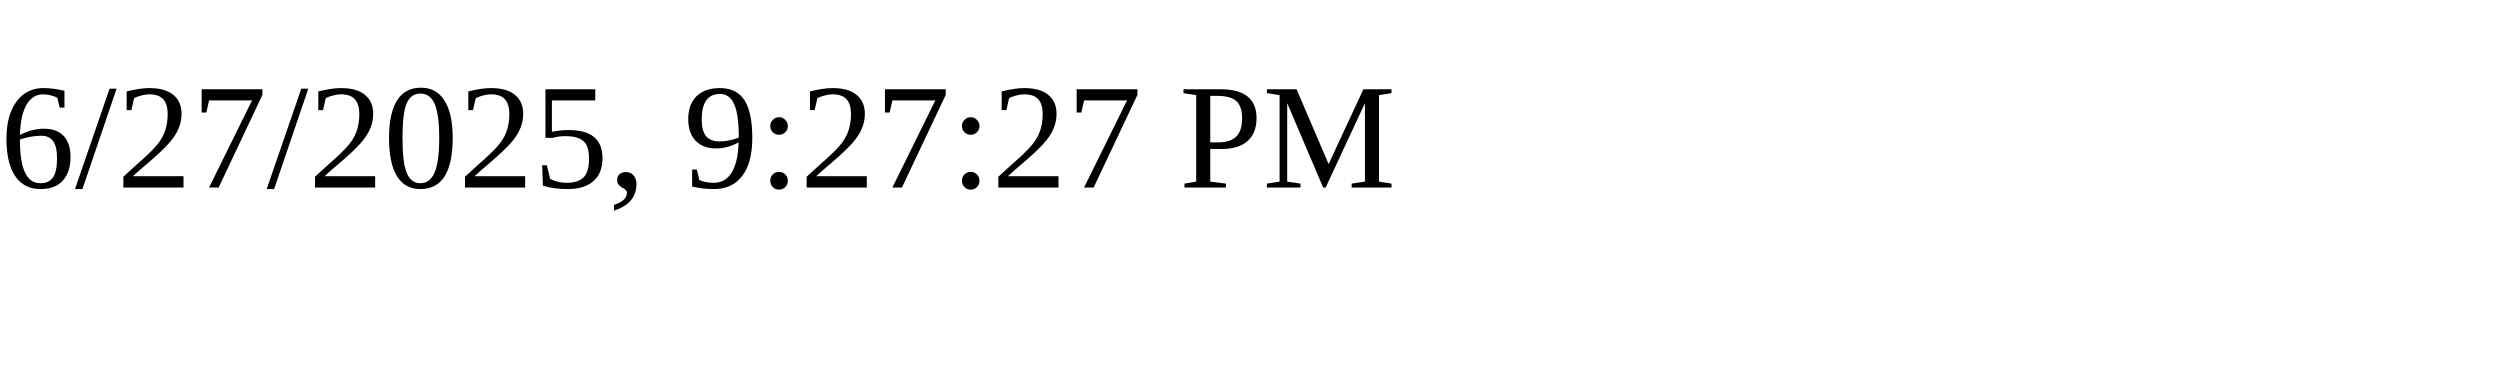
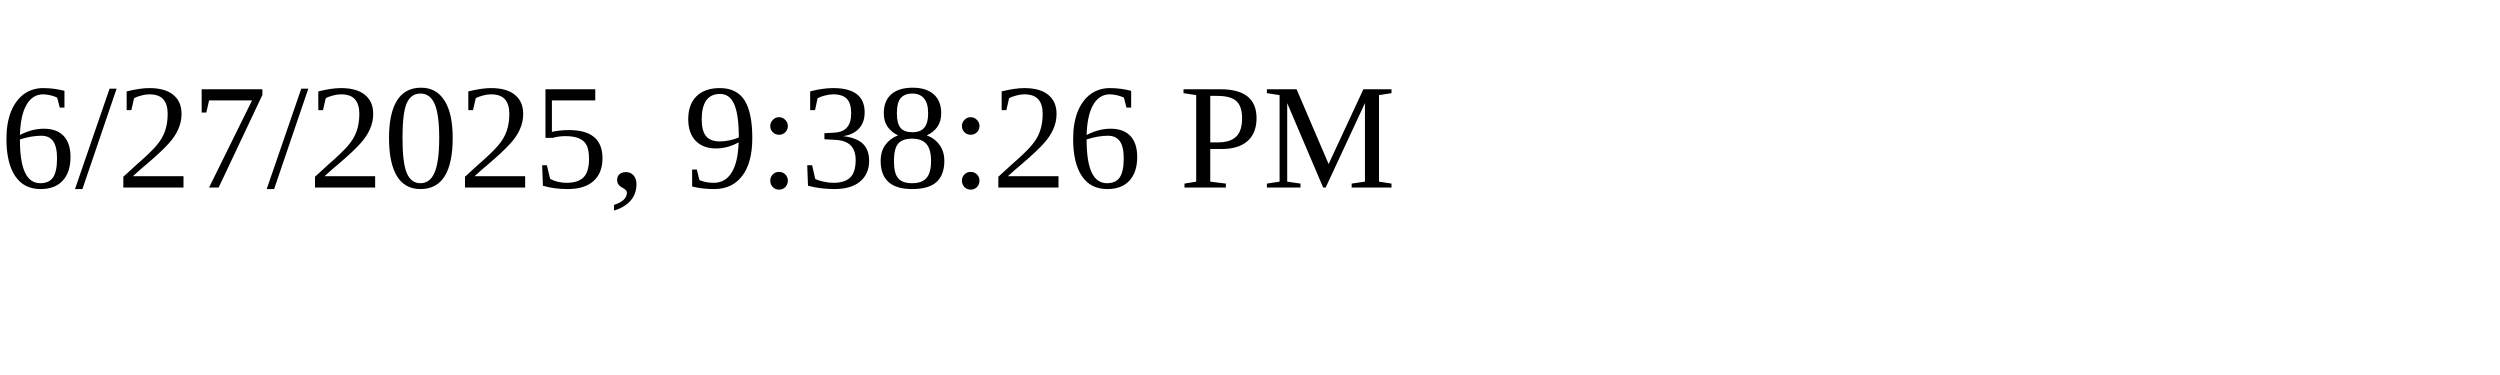
<svg xmlns="http://www.w3.org/2000/svg" height="30" width="200">
-   <text x="0" y="15">6/27/2025, 9:27:27 PM</text>
+   <text x="0" y="15">6/27/2025, 9:38:26 PM</text>
</svg>
